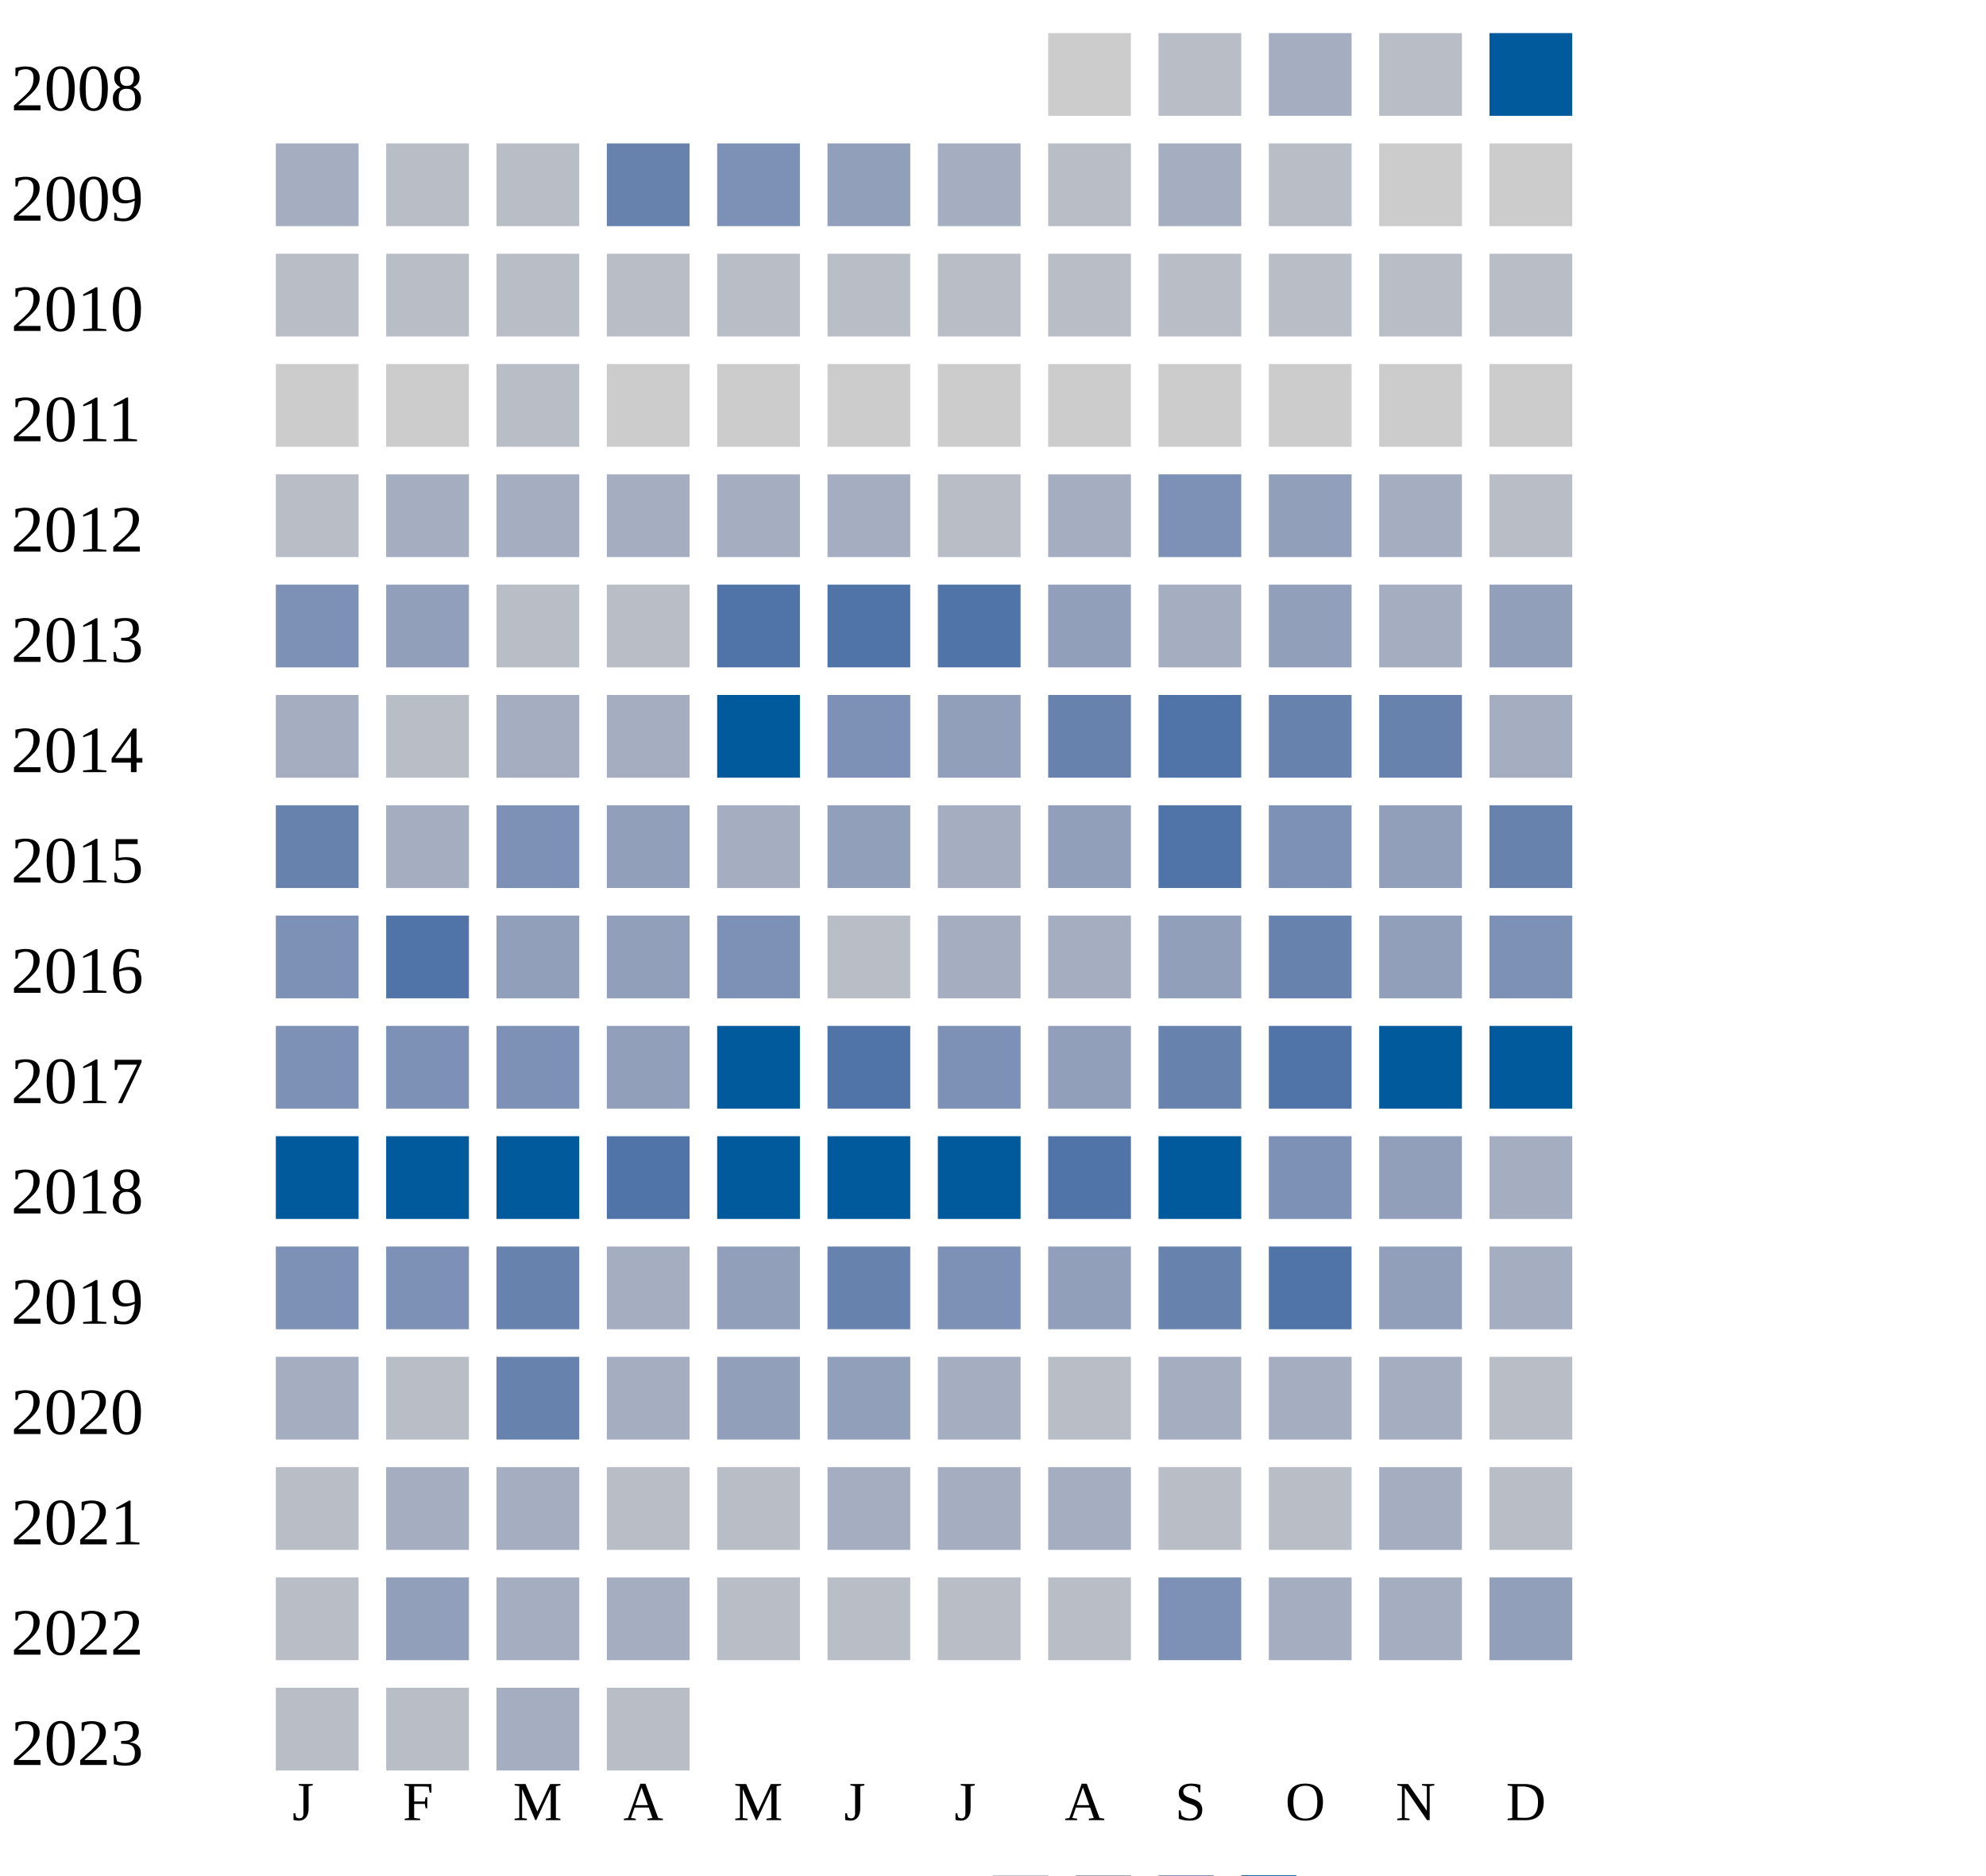
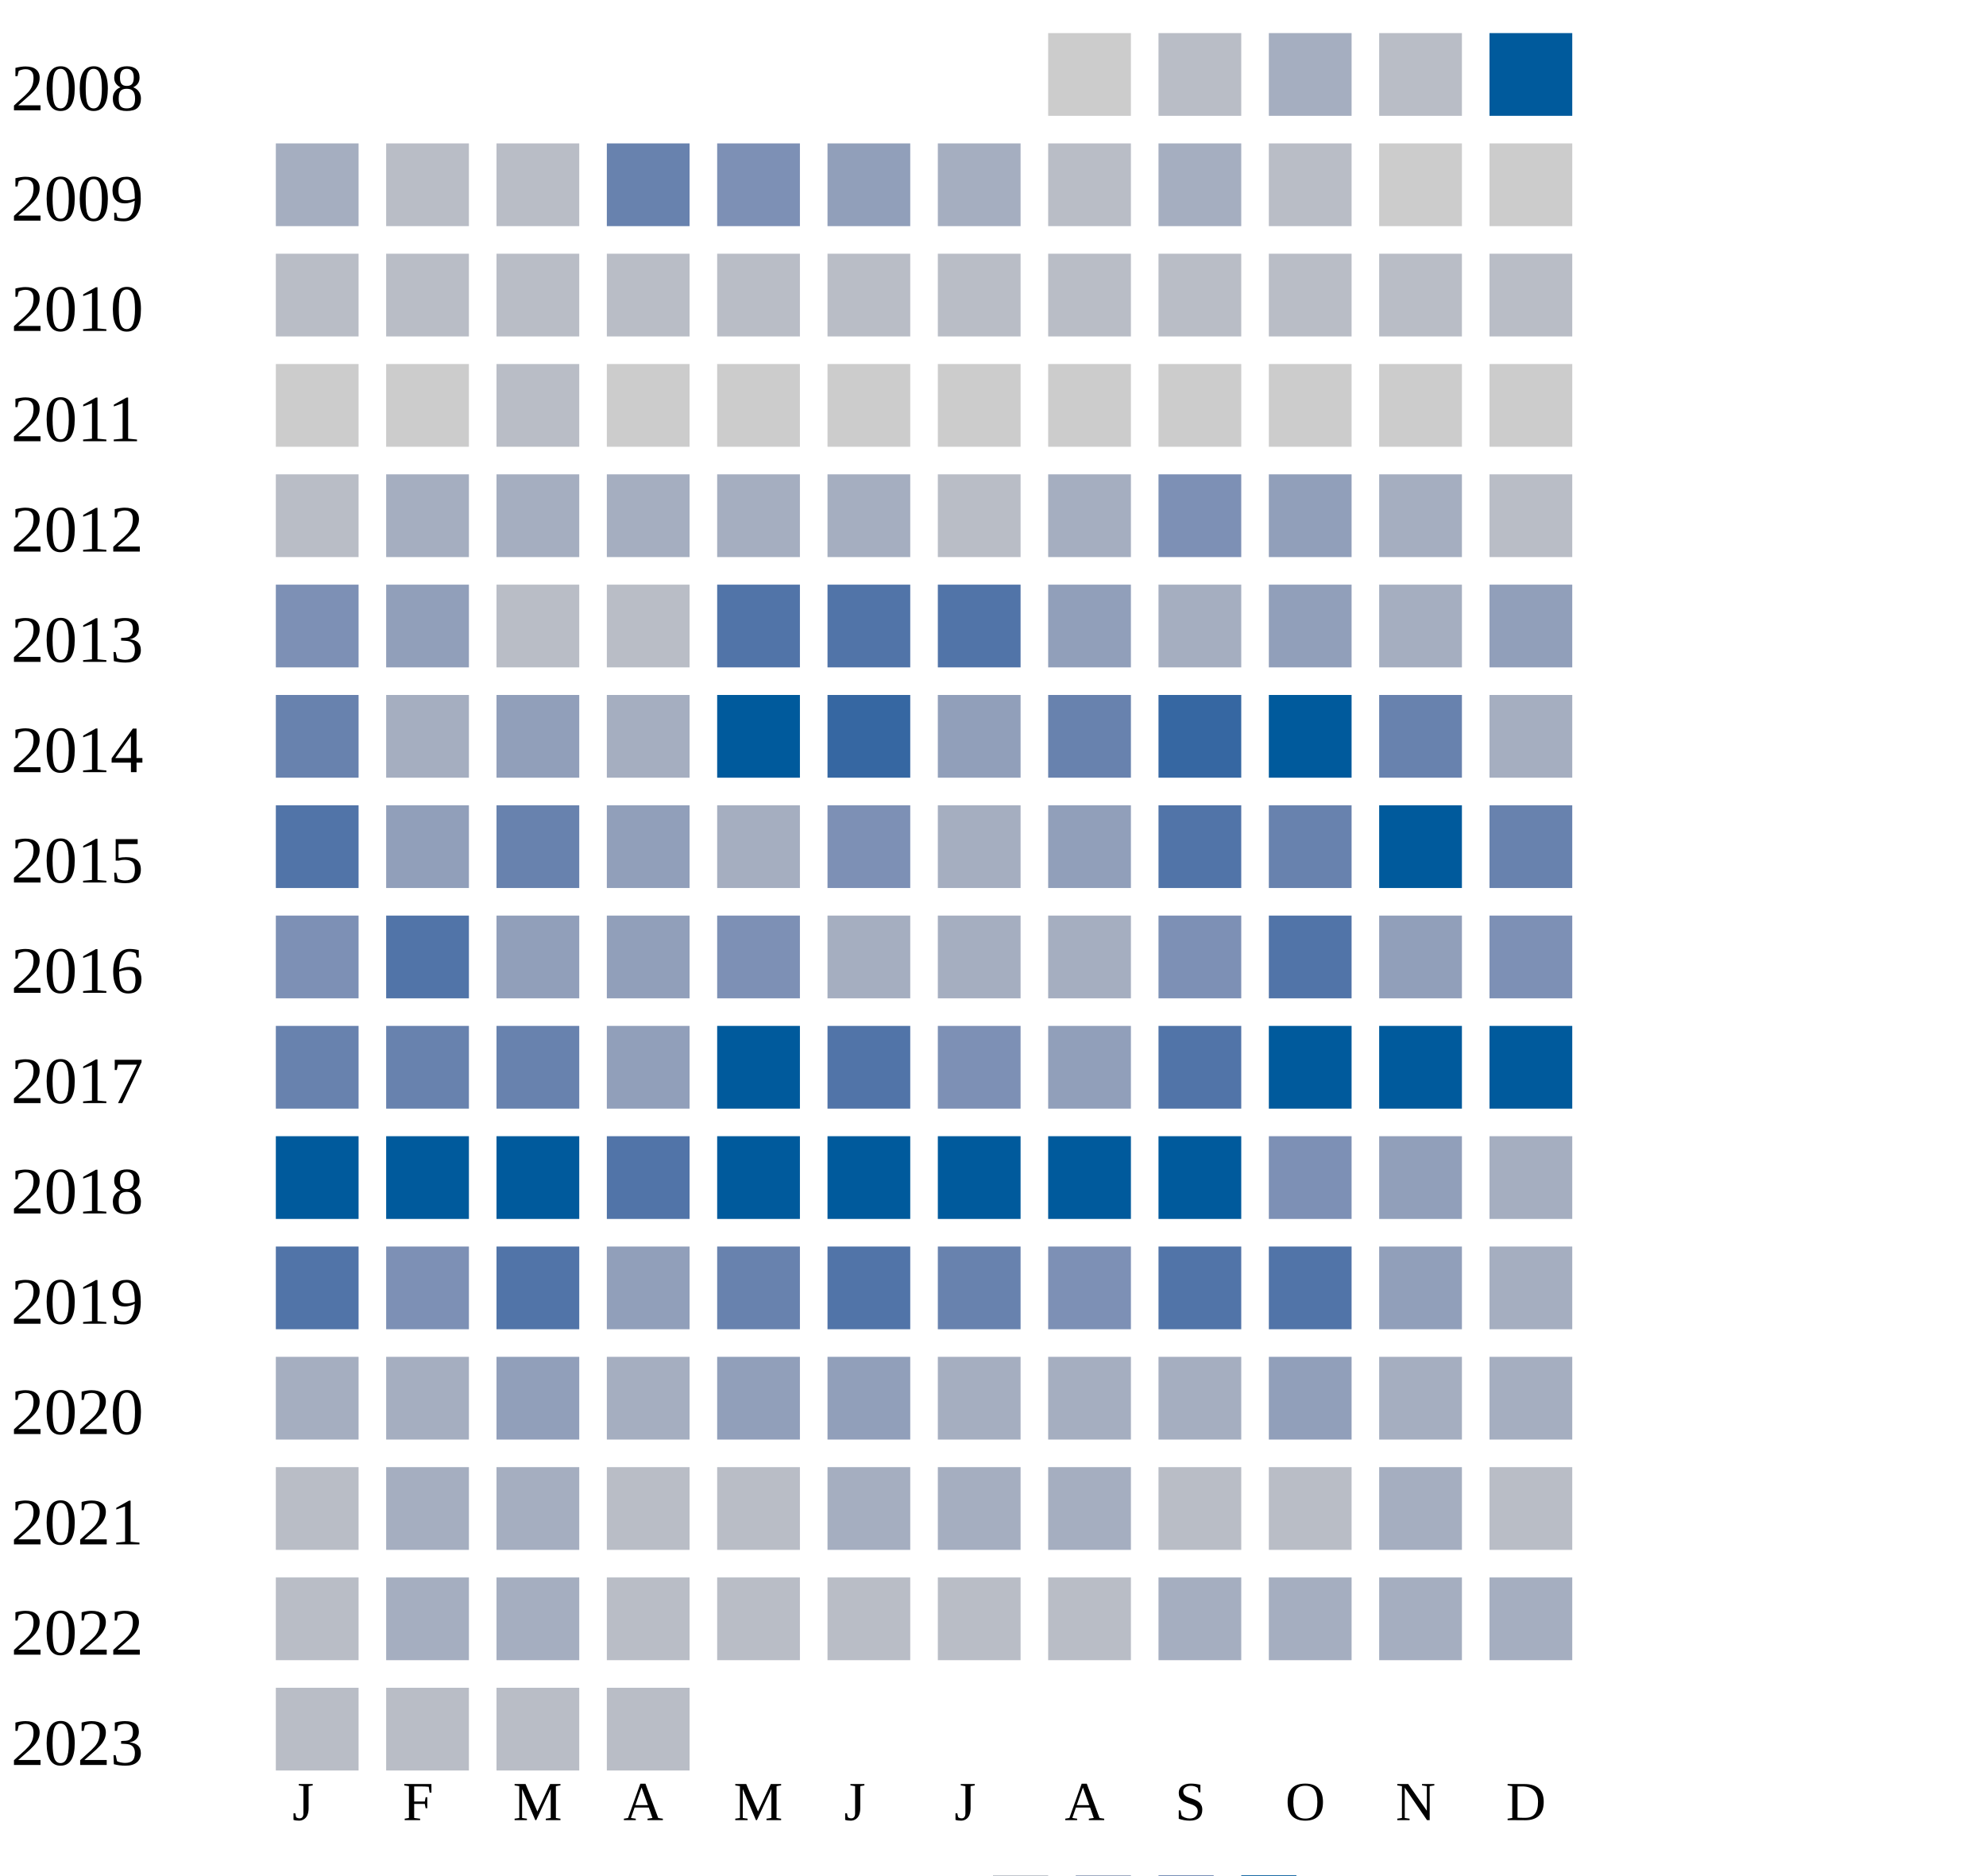
<svg xmlns="http://www.w3.org/2000/svg" width="360" height="340">
  <g transform="translate(0 0)">
    <text x="2" y="20">2008</text>
    <rect x="190" y="6" width="15" height="15" fill="#cccccc" />
    <rect x="210" y="6" width="15" height="15" fill="#b9bdc6" />
    <rect x="230" y="6" width="15" height="15" fill="#a5aec0" />
    <rect x="250" y="6" width="15" height="15" fill="#b9bdc6" />
    <rect x="270" y="6" width="15" height="15" fill="#005a9c" />
  </g>
  <g transform="translate(0 20)">
    <text x="2" y="20">2009</text>
    <rect x="50" y="6" width="15" height="15" fill="#a5aec0" />
    <rect x="70" y="6" width="15" height="15" fill="#b9bdc6" />
    <rect x="90" y="6" width="15" height="15" fill="#b9bdc6" />
    <rect x="110" y="6" width="15" height="15" fill="#6882ae" />
    <rect x="130" y="6" width="15" height="15" fill="#7d90b5" />
    <rect x="150" y="6" width="15" height="15" fill="#919fba" />
    <rect x="170" y="6" width="15" height="15" fill="#a5aec0" />
    <rect x="190" y="6" width="15" height="15" fill="#b9bdc6" />
    <rect x="210" y="6" width="15" height="15" fill="#a5aec0" />
    <rect x="230" y="6" width="15" height="15" fill="#b9bdc6" />
    <rect x="250" y="6" width="15" height="15" fill="#cccccc" />
    <rect x="270" y="6" width="15" height="15" fill="#cccccc" />
  </g>
  <g transform="translate(0 40)">
    <text x="2" y="20">2010</text>
    <rect x="50" y="6" width="15" height="15" fill="#b9bdc6" />
    <rect x="70" y="6" width="15" height="15" fill="#b9bdc6" />
    <rect x="90" y="6" width="15" height="15" fill="#b9bdc6" />
    <rect x="110" y="6" width="15" height="15" fill="#b9bdc6" />
    <rect x="130" y="6" width="15" height="15" fill="#b9bdc6" />
    <rect x="150" y="6" width="15" height="15" fill="#b9bdc6" />
    <rect x="170" y="6" width="15" height="15" fill="#b9bdc6" />
    <rect x="190" y="6" width="15" height="15" fill="#b9bdc6" />
    <rect x="210" y="6" width="15" height="15" fill="#b9bdc6" />
    <rect x="230" y="6" width="15" height="15" fill="#b9bdc6" />
    <rect x="250" y="6" width="15" height="15" fill="#b9bdc6" />
    <rect x="270" y="6" width="15" height="15" fill="#b9bdc6" />
  </g>
  <g transform="translate(0 60)">
    <text x="2" y="20">2011</text>
    <rect x="50" y="6" width="15" height="15" fill="#cccccc" />
    <rect x="70" y="6" width="15" height="15" fill="#cccccc" />
    <rect x="90" y="6" width="15" height="15" fill="#b9bdc6" />
    <rect x="110" y="6" width="15" height="15" fill="#cccccc" />
    <rect x="130" y="6" width="15" height="15" fill="#cccccc" />
    <rect x="150" y="6" width="15" height="15" fill="#cccccc" />
    <rect x="170" y="6" width="15" height="15" fill="#cccccc" />
    <rect x="190" y="6" width="15" height="15" fill="#cccccc" />
    <rect x="210" y="6" width="15" height="15" fill="#cccccc" />
    <rect x="230" y="6" width="15" height="15" fill="#cccccc" />
    <rect x="250" y="6" width="15" height="15" fill="#cccccc" />
    <rect x="270" y="6" width="15" height="15" fill="#cccccc" />
  </g>
  <g transform="translate(0 80)">
    <text x="2" y="20">2012</text>
    <rect x="50" y="6" width="15" height="15" fill="#b9bdc6" />
    <rect x="70" y="6" width="15" height="15" fill="#a5aec0" />
    <rect x="90" y="6" width="15" height="15" fill="#a5aec0" />
    <rect x="110" y="6" width="15" height="15" fill="#a5aec0" />
    <rect x="130" y="6" width="15" height="15" fill="#a5aec0" />
    <rect x="150" y="6" width="15" height="15" fill="#a5aec0" />
    <rect x="170" y="6" width="15" height="15" fill="#b9bdc6" />
    <rect x="190" y="6" width="15" height="15" fill="#a5aec0" />
    <rect x="210" y="6" width="15" height="15" fill="#7d90b5" />
    <rect x="230" y="6" width="15" height="15" fill="#919fba" />
    <rect x="250" y="6" width="15" height="15" fill="#a5aec0" />
    <rect x="270" y="6" width="15" height="15" fill="#b9bdc6" />
  </g>
  <g transform="translate(0 100)">
    <text x="2" y="20">2013</text>
    <rect x="50" y="6" width="15" height="15" fill="#7d90b5" />
    <rect x="70" y="6" width="15" height="15" fill="#919fba" />
    <rect x="90" y="6" width="15" height="15" fill="#b9bdc6" />
    <rect x="110" y="6" width="15" height="15" fill="#b9bdc6" />
    <rect x="130" y="6" width="15" height="15" fill="#5174a8" />
    <rect x="150" y="6" width="15" height="15" fill="#5174a8" />
    <rect x="170" y="6" width="15" height="15" fill="#5174a8" />
    <rect x="190" y="6" width="15" height="15" fill="#919fba" />
    <rect x="210" y="6" width="15" height="15" fill="#a5aec0" />
    <rect x="230" y="6" width="15" height="15" fill="#919fba" />
    <rect x="250" y="6" width="15" height="15" fill="#a5aec0" />
    <rect x="270" y="6" width="15" height="15" fill="#919fba" />
  </g>
  <g transform="translate(0 120)">
    <text x="2" y="20">2014</text>
-     <rect x="50" y="6" width="15" height="15" fill="#a5aec0" />
-     <rect x="70" y="6" width="15" height="15" fill="#b9bdc6" />
-     <rect x="90" y="6" width="15" height="15" fill="#a5aec0" />
+     <rect x="50" y="6" width="15" height="15" fill="#6882ae" />
+     <rect x="70" y="6" width="15" height="15" fill="#a5aec0" />
+     <rect x="90" y="6" width="15" height="15" fill="#919fba" />
    <rect x="110" y="6" width="15" height="15" fill="#a5aec0" />
    <rect x="130" y="6" width="15" height="15" fill="#005a9c" />
-     <rect x="150" y="6" width="15" height="15" fill="#7d90b5" />
+     <rect x="150" y="6" width="15" height="15" fill="#3667a2" />
    <rect x="170" y="6" width="15" height="15" fill="#919fba" />
    <rect x="190" y="6" width="15" height="15" fill="#6882ae" />
+     <rect x="210" y="6" width="15" height="15" fill="#3667a2" />
+     <rect x="230" y="6" width="15" height="15" fill="#005a9c" />
+     <rect x="250" y="6" width="15" height="15" fill="#6882ae" />
+     <rect x="270" y="6" width="15" height="15" fill="#a5aec0" />
+   </g>
+   <g transform="translate(0 140)">
+     <text x="2" y="20">2015</text>
+     <rect x="50" y="6" width="15" height="15" fill="#5174a8" />
+     <rect x="70" y="6" width="15" height="15" fill="#919fba" />
+     <rect x="90" y="6" width="15" height="15" fill="#6882ae" />
+     <rect x="110" y="6" width="15" height="15" fill="#919fba" />
+     <rect x="130" y="6" width="15" height="15" fill="#a5aec0" />
+     <rect x="150" y="6" width="15" height="15" fill="#7d90b5" />
+     <rect x="170" y="6" width="15" height="15" fill="#a5aec0" />
+     <rect x="190" y="6" width="15" height="15" fill="#919fba" />
    <rect x="210" y="6" width="15" height="15" fill="#5174a8" />
    <rect x="230" y="6" width="15" height="15" fill="#6882ae" />
-     <rect x="250" y="6" width="15" height="15" fill="#6882ae" />
-     <rect x="270" y="6" width="15" height="15" fill="#a5aec0" />
-   </g>
-   <g transform="translate(0 140)">
-     <text x="2" y="20">2015</text>
-     <rect x="50" y="6" width="15" height="15" fill="#6882ae" />
-     <rect x="70" y="6" width="15" height="15" fill="#a5aec0" />
-     <rect x="90" y="6" width="15" height="15" fill="#7d90b5" />
-     <rect x="110" y="6" width="15" height="15" fill="#919fba" />
-     <rect x="130" y="6" width="15" height="15" fill="#a5aec0" />
-     <rect x="150" y="6" width="15" height="15" fill="#919fba" />
-     <rect x="170" y="6" width="15" height="15" fill="#a5aec0" />
-     <rect x="190" y="6" width="15" height="15" fill="#919fba" />
-     <rect x="210" y="6" width="15" height="15" fill="#5174a8" />
-     <rect x="230" y="6" width="15" height="15" fill="#7d90b5" />
-     <rect x="250" y="6" width="15" height="15" fill="#919fba" />
+     <rect x="250" y="6" width="15" height="15" fill="#005a9c" />
    <rect x="270" y="6" width="15" height="15" fill="#6882ae" />
  </g>
  <g transform="translate(0 160)">
    <text x="2" y="20">2016</text>
    <rect x="50" y="6" width="15" height="15" fill="#7d90b5" />
    <rect x="70" y="6" width="15" height="15" fill="#5174a8" />
    <rect x="90" y="6" width="15" height="15" fill="#919fba" />
    <rect x="110" y="6" width="15" height="15" fill="#919fba" />
    <rect x="130" y="6" width="15" height="15" fill="#7d90b5" />
-     <rect x="150" y="6" width="15" height="15" fill="#b9bdc6" />
-     <rect x="170" y="6" width="15" height="15" fill="#a5aec0" />
-     <rect x="190" y="6" width="15" height="15" fill="#a5aec0" />
-     <rect x="210" y="6" width="15" height="15" fill="#919fba" />
-     <rect x="230" y="6" width="15" height="15" fill="#6882ae" />
+     <rect x="150" y="6" width="15" height="15" fill="#a5aec0" />
+     <rect x="170" y="6" width="15" height="15" fill="#a5aec0" />
+     <rect x="190" y="6" width="15" height="15" fill="#a5aec0" />
+     <rect x="210" y="6" width="15" height="15" fill="#7d90b5" />
+     <rect x="230" y="6" width="15" height="15" fill="#5174a8" />
    <rect x="250" y="6" width="15" height="15" fill="#919fba" />
    <rect x="270" y="6" width="15" height="15" fill="#7d90b5" />
  </g>
  <g transform="translate(0 180)">
    <text x="2" y="20">2017</text>
-     <rect x="50" y="6" width="15" height="15" fill="#7d90b5" />
-     <rect x="70" y="6" width="15" height="15" fill="#7d90b5" />
-     <rect x="90" y="6" width="15" height="15" fill="#7d90b5" />
+     <rect x="50" y="6" width="15" height="15" fill="#6882ae" />
+     <rect x="70" y="6" width="15" height="15" fill="#6882ae" />
+     <rect x="90" y="6" width="15" height="15" fill="#6882ae" />
    <rect x="110" y="6" width="15" height="15" fill="#919fba" />
    <rect x="130" y="6" width="15" height="15" fill="#005a9c" />
    <rect x="150" y="6" width="15" height="15" fill="#5174a8" />
    <rect x="170" y="6" width="15" height="15" fill="#7d90b5" />
    <rect x="190" y="6" width="15" height="15" fill="#919fba" />
-     <rect x="210" y="6" width="15" height="15" fill="#6882ae" />
-     <rect x="230" y="6" width="15" height="15" fill="#5174a8" />
+     <rect x="210" y="6" width="15" height="15" fill="#5174a8" />
+     <rect x="230" y="6" width="15" height="15" fill="#005a9c" />
    <rect x="250" y="6" width="15" height="15" fill="#005a9c" />
    <rect x="270" y="6" width="15" height="15" fill="#005a9c" />
  </g>
  <g transform="translate(0 200)">
    <text x="2" y="20">2018</text>
    <rect x="50" y="6" width="15" height="15" fill="#005a9c" />
    <rect x="70" y="6" width="15" height="15" fill="#005a9c" />
    <rect x="90" y="6" width="15" height="15" fill="#005a9c" />
    <rect x="110" y="6" width="15" height="15" fill="#5174a8" />
    <rect x="130" y="6" width="15" height="15" fill="#005a9c" />
    <rect x="150" y="6" width="15" height="15" fill="#005a9c" />
    <rect x="170" y="6" width="15" height="15" fill="#005a9c" />
-     <rect x="190" y="6" width="15" height="15" fill="#5174a8" />
+     <rect x="190" y="6" width="15" height="15" fill="#005a9c" />
    <rect x="210" y="6" width="15" height="15" fill="#005a9c" />
    <rect x="230" y="6" width="15" height="15" fill="#7d90b5" />
    <rect x="250" y="6" width="15" height="15" fill="#919fba" />
    <rect x="270" y="6" width="15" height="15" fill="#a5aec0" />
  </g>
  <g transform="translate(0 220)">
    <text x="2" y="20">2019</text>
-     <rect x="50" y="6" width="15" height="15" fill="#7d90b5" />
+     <rect x="50" y="6" width="15" height="15" fill="#5174a8" />
    <rect x="70" y="6" width="15" height="15" fill="#7d90b5" />
-     <rect x="90" y="6" width="15" height="15" fill="#6882ae" />
-     <rect x="110" y="6" width="15" height="15" fill="#a5aec0" />
-     <rect x="130" y="6" width="15" height="15" fill="#919fba" />
-     <rect x="150" y="6" width="15" height="15" fill="#6882ae" />
-     <rect x="170" y="6" width="15" height="15" fill="#7d90b5" />
-     <rect x="190" y="6" width="15" height="15" fill="#919fba" />
-     <rect x="210" y="6" width="15" height="15" fill="#6882ae" />
+     <rect x="90" y="6" width="15" height="15" fill="#5174a8" />
+     <rect x="110" y="6" width="15" height="15" fill="#919fba" />
+     <rect x="130" y="6" width="15" height="15" fill="#6882ae" />
+     <rect x="150" y="6" width="15" height="15" fill="#5174a8" />
+     <rect x="170" y="6" width="15" height="15" fill="#6882ae" />
+     <rect x="190" y="6" width="15" height="15" fill="#7d90b5" />
+     <rect x="210" y="6" width="15" height="15" fill="#5174a8" />
    <rect x="230" y="6" width="15" height="15" fill="#5174a8" />
    <rect x="250" y="6" width="15" height="15" fill="#919fba" />
    <rect x="270" y="6" width="15" height="15" fill="#a5aec0" />
  </g>
  <g transform="translate(0 240)">
    <text x="2" y="20">2020</text>
    <rect x="50" y="6" width="15" height="15" fill="#a5aec0" />
-     <rect x="70" y="6" width="15" height="15" fill="#b9bdc6" />
-     <rect x="90" y="6" width="15" height="15" fill="#6882ae" />
+     <rect x="70" y="6" width="15" height="15" fill="#a5aec0" />
+     <rect x="90" y="6" width="15" height="15" fill="#919fba" />
    <rect x="110" y="6" width="15" height="15" fill="#a5aec0" />
    <rect x="130" y="6" width="15" height="15" fill="#919fba" />
    <rect x="150" y="6" width="15" height="15" fill="#919fba" />
    <rect x="170" y="6" width="15" height="15" fill="#a5aec0" />
-     <rect x="190" y="6" width="15" height="15" fill="#b9bdc6" />
-     <rect x="210" y="6" width="15" height="15" fill="#a5aec0" />
-     <rect x="230" y="6" width="15" height="15" fill="#a5aec0" />
-     <rect x="250" y="6" width="15" height="15" fill="#a5aec0" />
-     <rect x="270" y="6" width="15" height="15" fill="#b9bdc6" />
+     <rect x="190" y="6" width="15" height="15" fill="#a5aec0" />
+     <rect x="210" y="6" width="15" height="15" fill="#a5aec0" />
+     <rect x="230" y="6" width="15" height="15" fill="#919fba" />
+     <rect x="250" y="6" width="15" height="15" fill="#a5aec0" />
+     <rect x="270" y="6" width="15" height="15" fill="#a5aec0" />
  </g>
  <g transform="translate(0 260)">
    <text x="2" y="20">2021</text>
    <rect x="50" y="6" width="15" height="15" fill="#b9bdc6" />
    <rect x="70" y="6" width="15" height="15" fill="#a5aec0" />
    <rect x="90" y="6" width="15" height="15" fill="#a5aec0" />
    <rect x="110" y="6" width="15" height="15" fill="#b9bdc6" />
    <rect x="130" y="6" width="15" height="15" fill="#b9bdc6" />
    <rect x="150" y="6" width="15" height="15" fill="#a5aec0" />
    <rect x="170" y="6" width="15" height="15" fill="#a5aec0" />
    <rect x="190" y="6" width="15" height="15" fill="#a5aec0" />
    <rect x="210" y="6" width="15" height="15" fill="#b9bdc6" />
    <rect x="230" y="6" width="15" height="15" fill="#b9bdc6" />
    <rect x="250" y="6" width="15" height="15" fill="#a5aec0" />
    <rect x="270" y="6" width="15" height="15" fill="#b9bdc6" />
  </g>
  <g transform="translate(0 280)">
    <text x="2" y="20">2022</text>
    <rect x="50" y="6" width="15" height="15" fill="#b9bdc6" />
-     <rect x="70" y="6" width="15" height="15" fill="#919fba" />
+     <rect x="70" y="6" width="15" height="15" fill="#a5aec0" />
    <rect x="90" y="6" width="15" height="15" fill="#a5aec0" />
-     <rect x="110" y="6" width="15" height="15" fill="#a5aec0" />
+     <rect x="110" y="6" width="15" height="15" fill="#b9bdc6" />
    <rect x="130" y="6" width="15" height="15" fill="#b9bdc6" />
    <rect x="150" y="6" width="15" height="15" fill="#b9bdc6" />
    <rect x="170" y="6" width="15" height="15" fill="#b9bdc6" />
    <rect x="190" y="6" width="15" height="15" fill="#b9bdc6" />
-     <rect x="210" y="6" width="15" height="15" fill="#7d90b5" />
+     <rect x="210" y="6" width="15" height="15" fill="#a5aec0" />
    <rect x="230" y="6" width="15" height="15" fill="#a5aec0" />
    <rect x="250" y="6" width="15" height="15" fill="#a5aec0" />
-     <rect x="270" y="6" width="15" height="15" fill="#919fba" />
+     <rect x="270" y="6" width="15" height="15" fill="#a5aec0" />
  </g>
  <g transform="translate(0 300)">
    <text x="2" y="20">2023</text>
    <rect x="50" y="6" width="15" height="15" fill="#b9bdc6" />
    <rect x="70" y="6" width="15" height="15" fill="#b9bdc6" />
-     <rect x="90" y="6" width="15" height="15" fill="#a5aec0" />
+     <rect x="90" y="6" width="15" height="15" fill="#b9bdc6" />
    <rect x="110" y="6" width="15" height="15" fill="#b9bdc6" />
  </g>
  <text style="font-size: 10px; text-align: center" x="53" y="330">J</text>
  <text style="font-size: 10px; text-align: center" x="73" y="330">F</text>
  <text style="font-size: 10px; text-align: center" x="93" y="330">M</text>
  <text style="font-size: 10px; text-align: center" x="113" y="330">A</text>
  <text style="font-size: 10px; text-align: center" x="133" y="330">M</text>
  <text style="font-size: 10px; text-align: center" x="153" y="330">J</text>
  <text style="font-size: 10px; text-align: center" x="173" y="330">J</text>
  <text style="font-size: 10px; text-align: center" x="193" y="330">A</text>
  <text style="font-size: 10px; text-align: center" x="213" y="330">S</text>
  <text style="font-size: 10px; text-align: center" x="233" y="330">O</text>
  <text style="font-size: 10px; text-align: center" x="253" y="330">N</text>
  <text style="font-size: 10px; text-align: center" x="273" y="330">D</text>
  <text style="font-size: 10px;" x="155" y="349">Less</text>
  <rect fill="#b9bdc6" width="10" height="10" x="180" y="340" />
  <rect fill="#919fba" width="10" height="10" x="195" y="340" />
  <rect fill="#6882ae" width="10" height="10" x="210" y="340" />
  <rect fill="#005a9c" width="10" height="10" x="225" y="340" />
  <text x="240" y="349" style="font-size: 10px;">More</text>
</svg>
